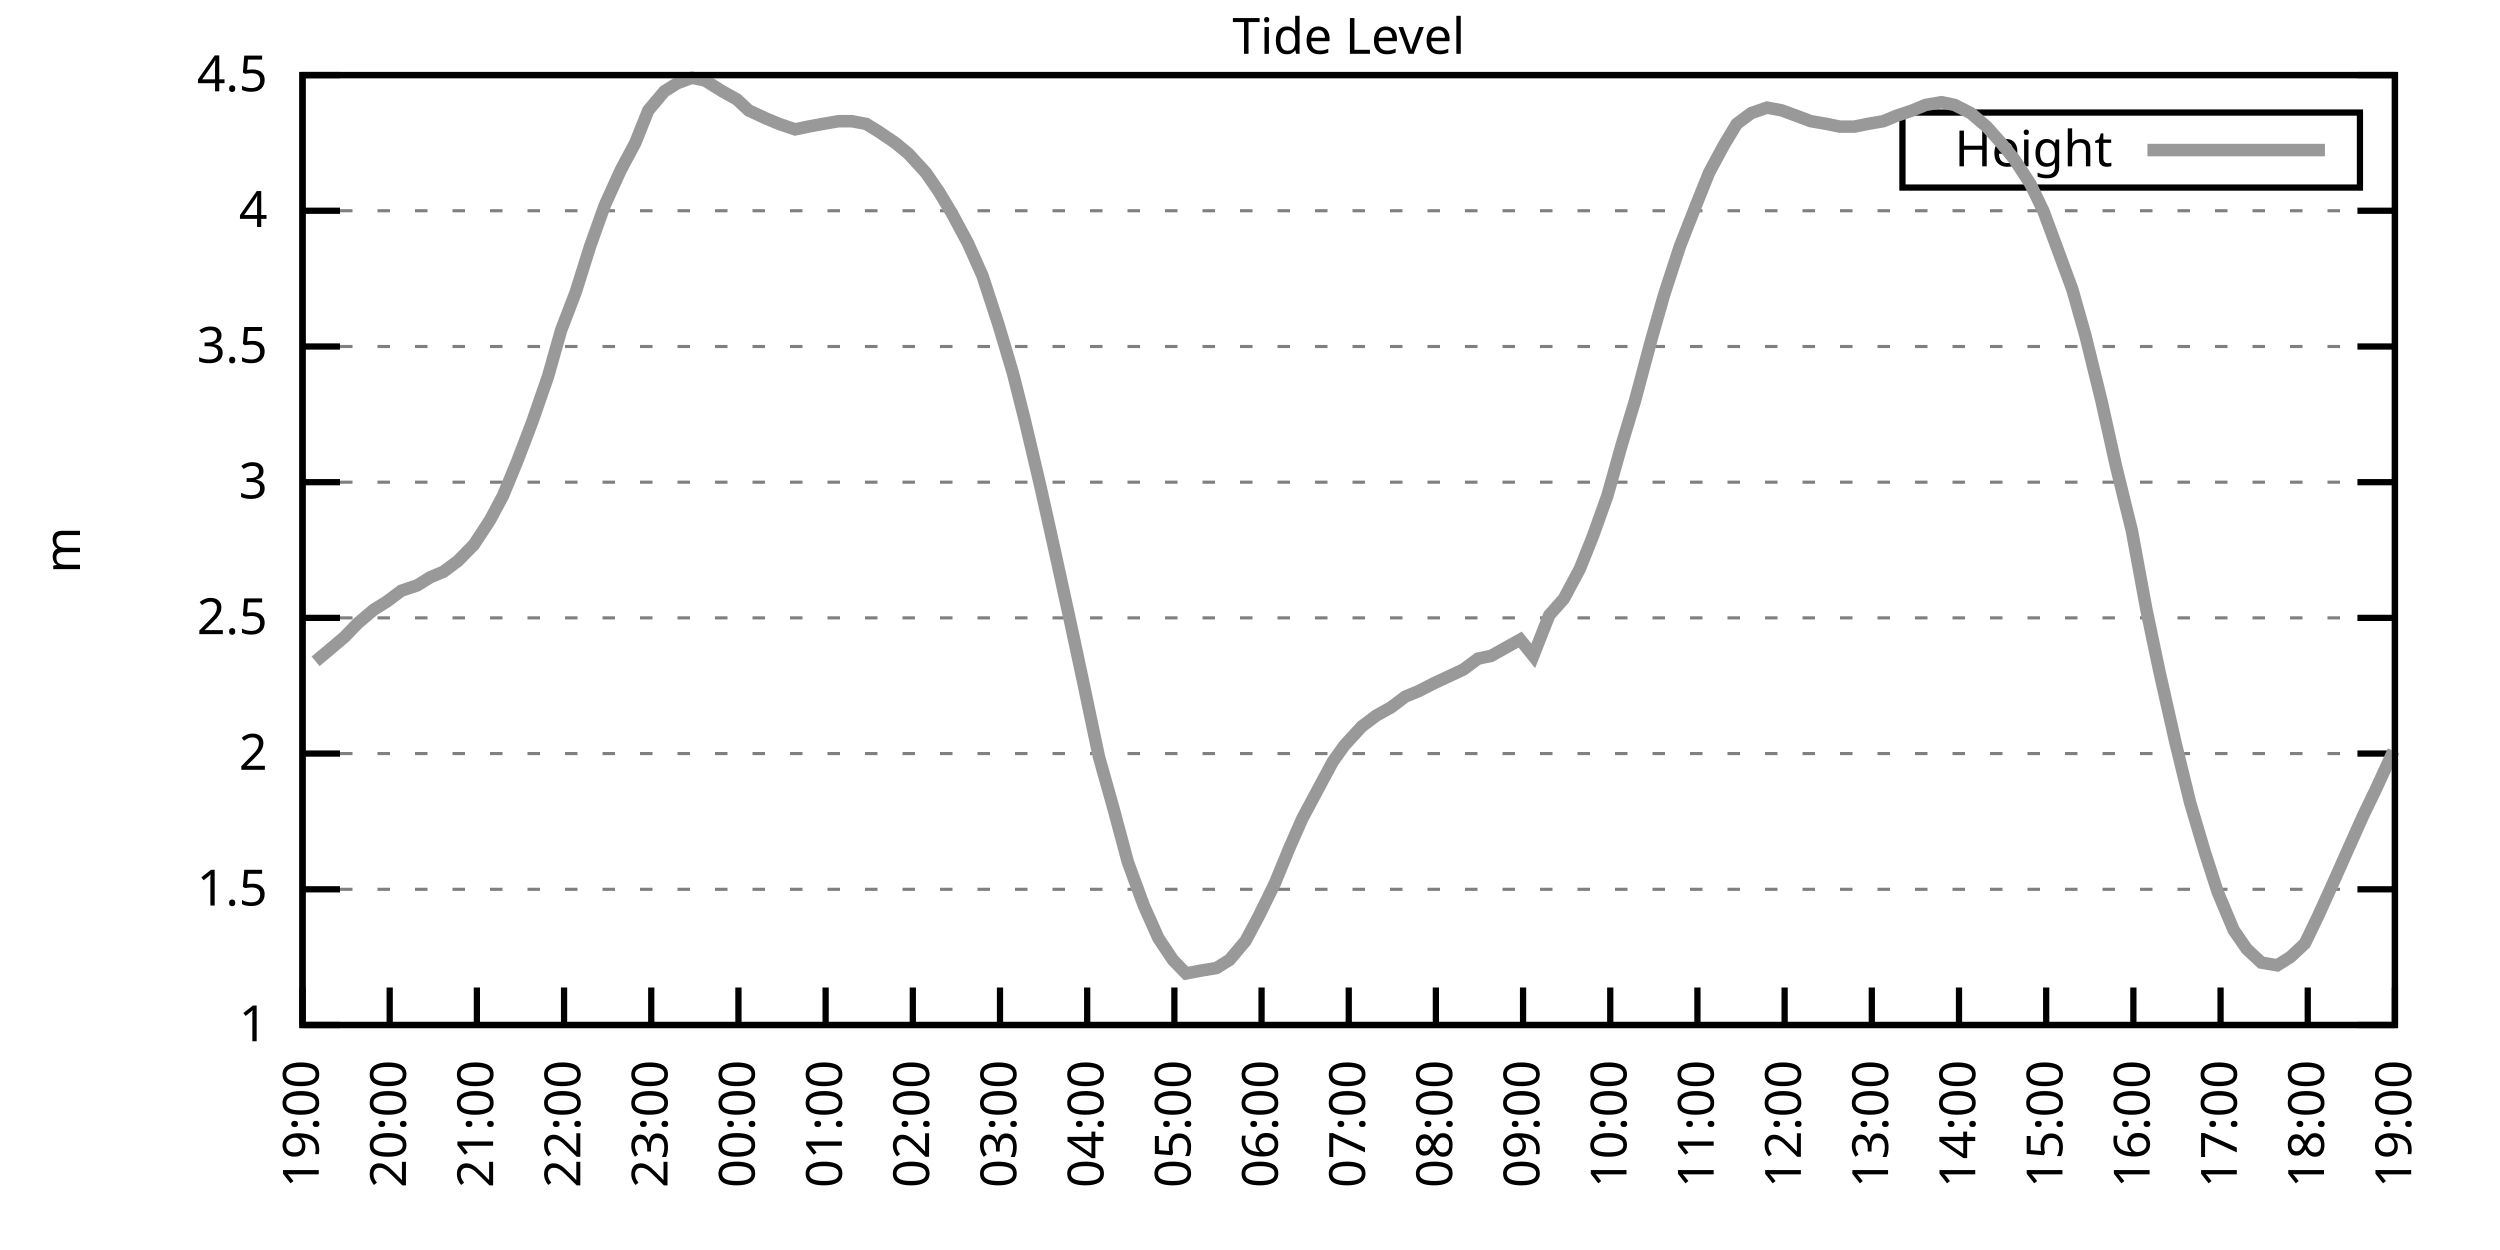
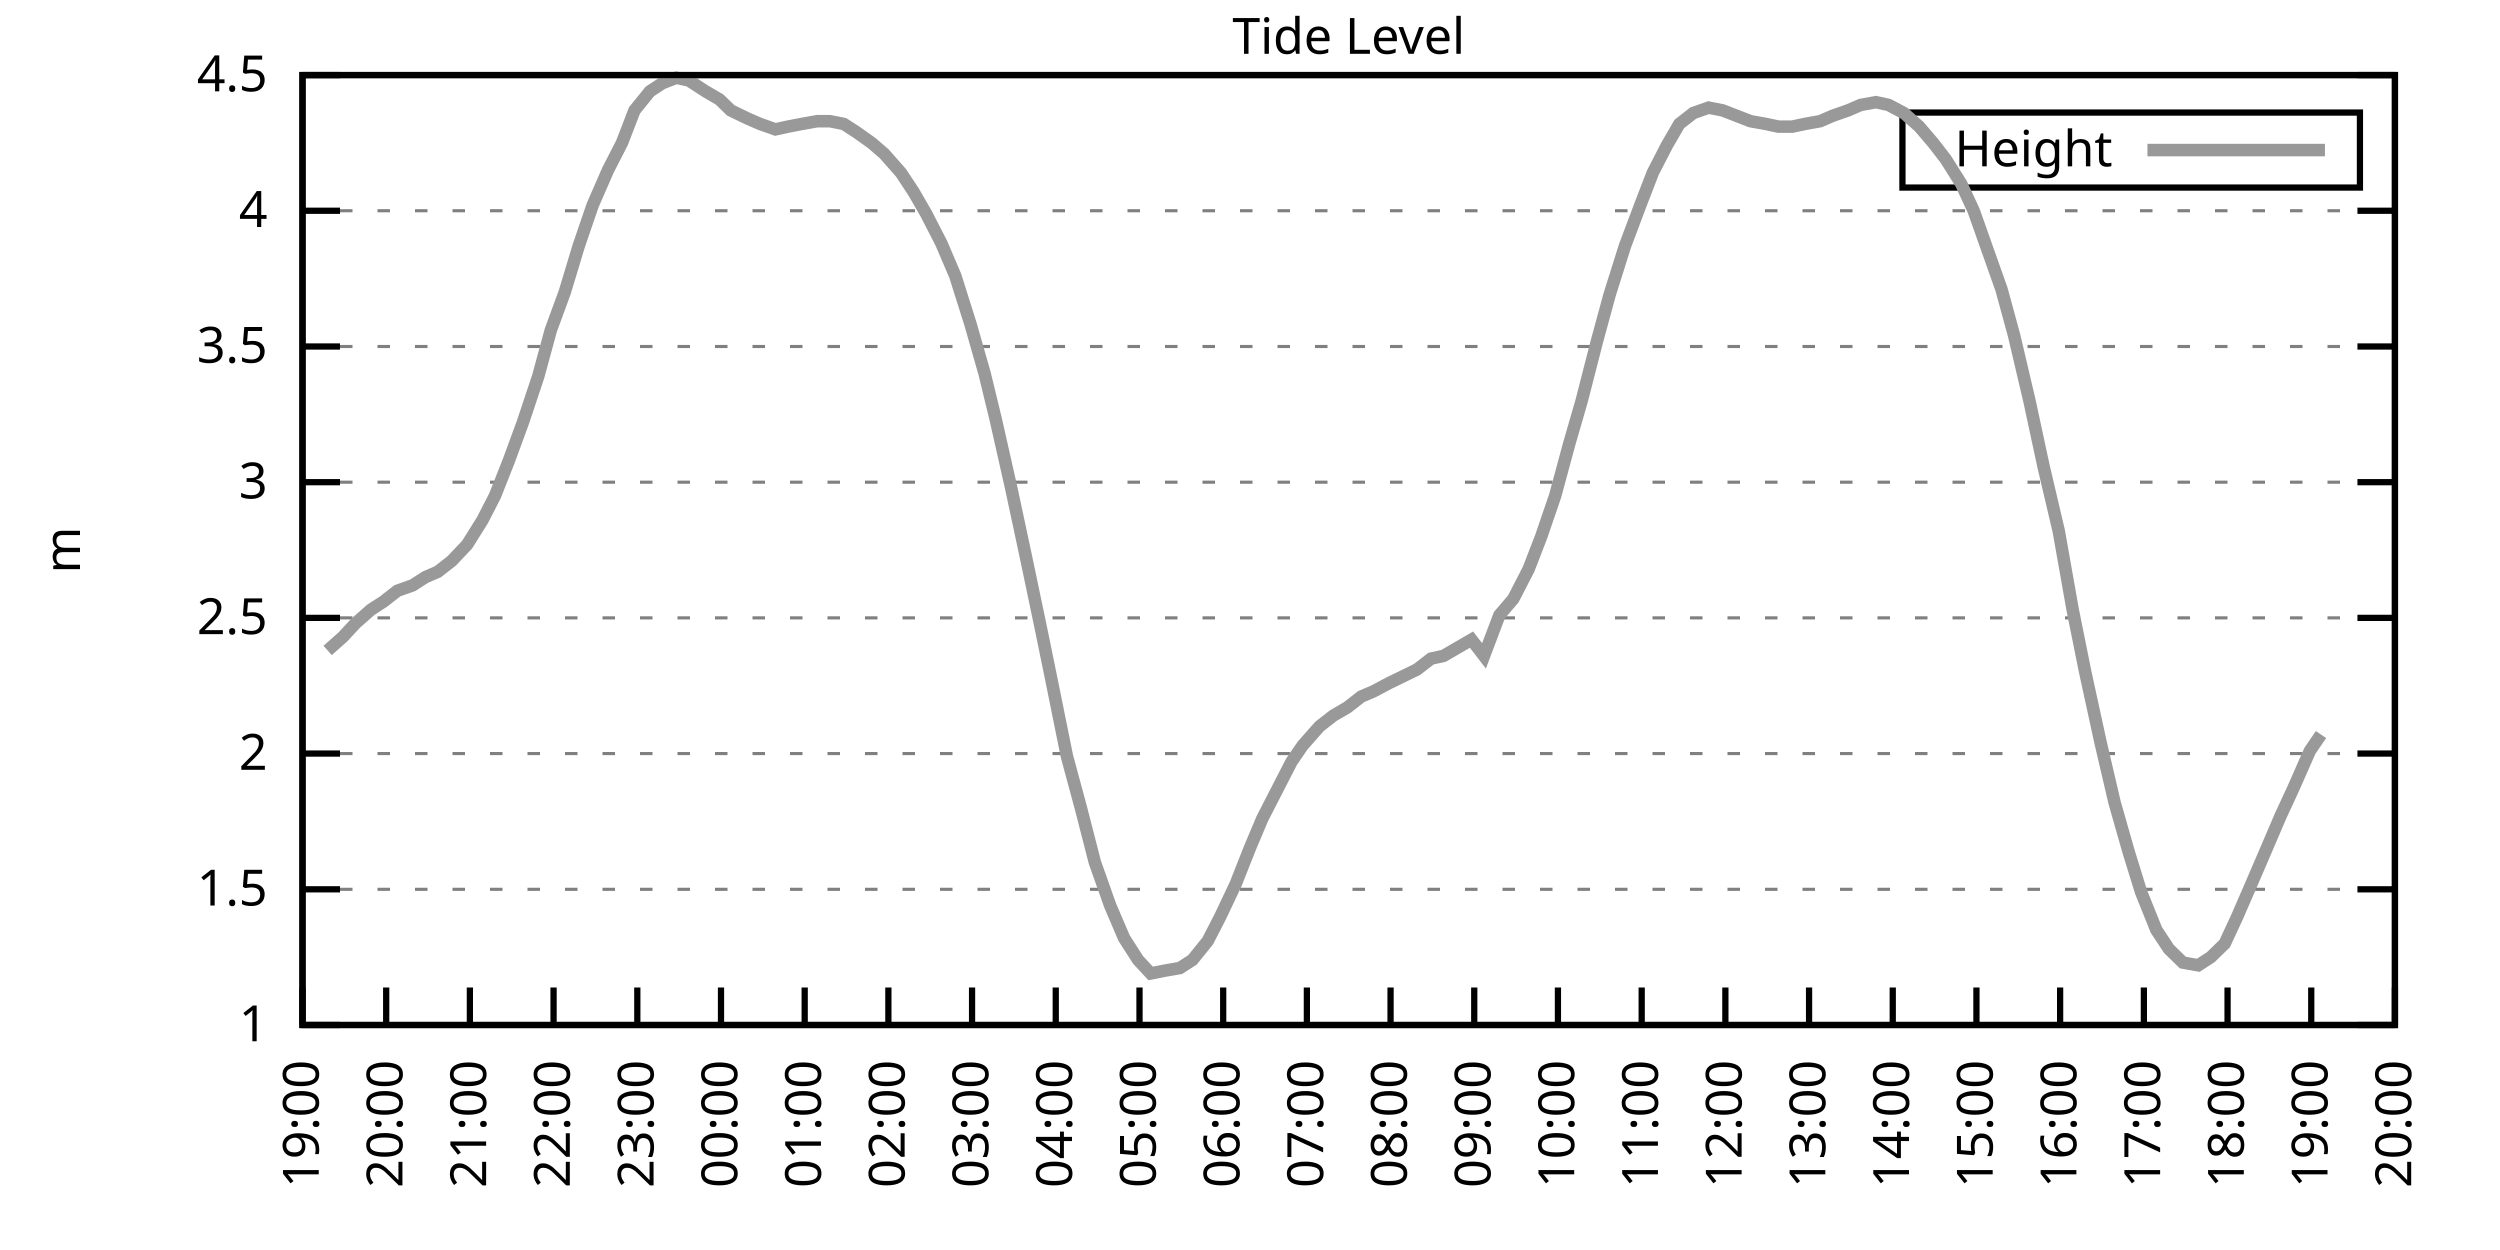
<svg xmlns="http://www.w3.org/2000/svg" xmlns:xlink="http://www.w3.org/1999/xlink" width="400" height="200" viewBox="0 0 400 200">
  <g id="gnuplot_canvas">
    <rect x="0" y="0" width="400" height="200" fill="none" />
    <defs>
      <circle id="gpDot" r="0.5" stroke-width="0.5" stroke="currentColor" />
      <path id="gpPt0" stroke-width="0.333" stroke="currentColor" d="M-1,0 h2 M0,-1 v2" />
      <path id="gpPt1" stroke-width="0.333" stroke="currentColor" d="M-1,-1 L1,1 M1,-1 L-1,1" />
      <path id="gpPt2" stroke-width="0.333" stroke="currentColor" d="M-1,0 L1,0 M0,-1 L0,1 M-1,-1 L1,1 M-1,1 L1,-1" />
      <rect id="gpPt3" stroke-width="0.333" stroke="currentColor" x="-1" y="-1" width="2" height="2" />
      <rect id="gpPt4" stroke-width="0.333" stroke="currentColor" fill="currentColor" x="-1" y="-1" width="2" height="2" />
      <circle id="gpPt5" stroke-width="0.333" stroke="currentColor" cx="0" cy="0" r="1" />
      <use xlink:href="#gpPt5" id="gpPt6" fill="currentColor" stroke="none" />
      <path id="gpPt7" stroke-width="0.333" stroke="currentColor" d="M0,-1.33 L-1.33,0.67 L1.33,0.67 z" />
      <use xlink:href="#gpPt7" id="gpPt8" fill="currentColor" stroke="none" />
      <use xlink:href="#gpPt7" id="gpPt9" stroke="currentColor" transform="rotate(180)" />
      <use xlink:href="#gpPt9" id="gpPt10" fill="currentColor" stroke="none" />
      <use xlink:href="#gpPt3" id="gpPt11" stroke="currentColor" transform="rotate(45)" />
      <use xlink:href="#gpPt11" id="gpPt12" fill="currentColor" stroke="none" />
      <path id="gpPt13" stroke-width="0.333" stroke="currentColor" d="M0,1.330 L1.265,0.411 L0.782,-1.067 L-0.782,-1.076 L-1.265,0.411 z" />
      <use xlink:href="#gpPt13" id="gpPt14" fill="currentColor" stroke="none" />
      <filter id="textbox" filterUnits="objectBoundingBox" x="0" y="0" height="1" width="1">
        <feFlood flood-color="white" flood-opacity="1" result="bgnd" />
        <feComposite in="SourceGraphic" in2="bgnd" operator="atop" />
      </filter>
      <filter id="greybox" filterUnits="objectBoundingBox" x="0" y="0" height="1" width="1">
        <feFlood flood-color="lightgrey" flood-opacity="1" result="grey" />
        <feComposite in="SourceGraphic" in2="grey" operator="atop" />
      </filter>
    </defs>
    <g fill="none" color="white" stroke="currentColor" stroke-width="1.00" stroke-linecap="butt" stroke-linejoin="miter">
</g>
    <g fill="none" color="black" stroke="currentColor" stroke-width="1.00" stroke-linecap="butt" stroke-linejoin="miter">
      <g stroke="none" shape-rendering="crispEdges">
        <polygon fill="rgb(255, 255, 255)" points="48.40,164.00 383.18,164.00 383.18,12.02 48.40,12.02 " />
      </g>
    </g>
    <g fill="none" color="black" stroke="currentColor" stroke-width="1.00" stroke-linecap="butt" stroke-linejoin="miter">
</g>
    <g fill="none" color="black" stroke="black" stroke-width="0.50" stroke-linecap="butt" stroke-linejoin="miter">
</g>
    <g fill="none" color="gray" stroke="currentColor" stroke-width="0.50" stroke-linecap="butt" stroke-linejoin="miter">
      <path stroke="gray" stroke-dasharray="2,4" class="gridline" d="M48.40,164.00 L383.19,164.00  " />
    </g>
    <g fill="none" color="gray" stroke="gray" stroke-width="1.00" stroke-linecap="butt" stroke-linejoin="miter">
</g>
    <g fill="none" color="black" stroke="currentColor" stroke-width="1.00" stroke-linecap="butt" stroke-linejoin="miter">
      <path stroke="black" d="M48.40,164.00 L54.40,164.00 M383.19,164.00 L377.19,164.00  " />
      <g transform="translate(42.80,166.60)" stroke="none" fill="black" font-family="Sans" font-size="8.00" text-anchor="end">
        <text>
          <tspan font-family="Sans"> 1</tspan>
        </text>
      </g>
    </g>
    <g fill="none" color="black" stroke="currentColor" stroke-width="1.00" stroke-linecap="butt" stroke-linejoin="miter">
</g>
    <g fill="none" color="black" stroke="black" stroke-width="0.50" stroke-linecap="butt" stroke-linejoin="miter">
</g>
    <g fill="none" color="gray" stroke="currentColor" stroke-width="0.50" stroke-linecap="butt" stroke-linejoin="miter">
      <path stroke="gray" stroke-dasharray="2,4" class="gridline" d="M48.40,142.29 L383.19,142.29  " />
    </g>
    <g fill="none" color="gray" stroke="gray" stroke-width="1.00" stroke-linecap="butt" stroke-linejoin="miter">
</g>
    <g fill="none" color="black" stroke="currentColor" stroke-width="1.00" stroke-linecap="butt" stroke-linejoin="miter">
      <path stroke="black" d="M48.40,142.29 L54.40,142.29 M383.19,142.29 L377.19,142.29  " />
      <g transform="translate(42.80,144.89)" stroke="none" fill="black" font-family="Sans" font-size="8.00" text-anchor="end">
        <text>
          <tspan font-family="Sans"> 1.5</tspan>
        </text>
      </g>
    </g>
    <g fill="none" color="black" stroke="currentColor" stroke-width="1.00" stroke-linecap="butt" stroke-linejoin="miter">
</g>
    <g fill="none" color="black" stroke="black" stroke-width="0.50" stroke-linecap="butt" stroke-linejoin="miter">
</g>
    <g fill="none" color="gray" stroke="currentColor" stroke-width="0.50" stroke-linecap="butt" stroke-linejoin="miter">
      <path stroke="gray" stroke-dasharray="2,4" class="gridline" d="M48.40,120.57 L383.19,120.57  " />
    </g>
    <g fill="none" color="gray" stroke="gray" stroke-width="1.00" stroke-linecap="butt" stroke-linejoin="miter">
</g>
    <g fill="none" color="black" stroke="currentColor" stroke-width="1.00" stroke-linecap="butt" stroke-linejoin="miter">
      <path stroke="black" d="M48.40,120.57 L54.40,120.57 M383.19,120.57 L377.19,120.57  " />
      <g transform="translate(42.80,123.17)" stroke="none" fill="black" font-family="Sans" font-size="8.00" text-anchor="end">
        <text>
          <tspan font-family="Sans"> 2</tspan>
        </text>
      </g>
    </g>
    <g fill="none" color="black" stroke="currentColor" stroke-width="1.00" stroke-linecap="butt" stroke-linejoin="miter">
</g>
    <g fill="none" color="black" stroke="black" stroke-width="0.50" stroke-linecap="butt" stroke-linejoin="miter">
</g>
    <g fill="none" color="gray" stroke="currentColor" stroke-width="0.50" stroke-linecap="butt" stroke-linejoin="miter">
      <path stroke="gray" stroke-dasharray="2,4" class="gridline" d="M48.40,98.86 L383.19,98.86  " />
    </g>
    <g fill="none" color="gray" stroke="gray" stroke-width="1.00" stroke-linecap="butt" stroke-linejoin="miter">
</g>
    <g fill="none" color="black" stroke="currentColor" stroke-width="1.00" stroke-linecap="butt" stroke-linejoin="miter">
      <path stroke="black" d="M48.40,98.86 L54.40,98.86 M383.19,98.86 L377.19,98.86  " />
      <g transform="translate(42.80,101.46)" stroke="none" fill="black" font-family="Sans" font-size="8.00" text-anchor="end">
        <text>
          <tspan font-family="Sans"> 2.5</tspan>
        </text>
      </g>
    </g>
    <g fill="none" color="black" stroke="currentColor" stroke-width="1.00" stroke-linecap="butt" stroke-linejoin="miter">
</g>
    <g fill="none" color="black" stroke="black" stroke-width="0.50" stroke-linecap="butt" stroke-linejoin="miter">
</g>
    <g fill="none" color="gray" stroke="currentColor" stroke-width="0.50" stroke-linecap="butt" stroke-linejoin="miter">
      <path stroke="gray" stroke-dasharray="2,4" class="gridline" d="M48.40,77.15 L383.19,77.15  " />
    </g>
    <g fill="none" color="gray" stroke="gray" stroke-width="1.00" stroke-linecap="butt" stroke-linejoin="miter">
</g>
    <g fill="none" color="black" stroke="currentColor" stroke-width="1.00" stroke-linecap="butt" stroke-linejoin="miter">
      <path stroke="black" d="M48.40,77.15 L54.40,77.15 M383.19,77.15 L377.19,77.15  " />
      <g transform="translate(42.80,79.75)" stroke="none" fill="black" font-family="Sans" font-size="8.00" text-anchor="end">
        <text>
          <tspan font-family="Sans"> 3</tspan>
        </text>
      </g>
    </g>
    <g fill="none" color="black" stroke="currentColor" stroke-width="1.00" stroke-linecap="butt" stroke-linejoin="miter">
</g>
    <g fill="none" color="black" stroke="black" stroke-width="0.50" stroke-linecap="butt" stroke-linejoin="miter">
</g>
    <g fill="none" color="gray" stroke="currentColor" stroke-width="0.50" stroke-linecap="butt" stroke-linejoin="miter">
      <path stroke="gray" stroke-dasharray="2,4" class="gridline" d="M48.40,55.44 L383.19,55.44  " />
    </g>
    <g fill="none" color="gray" stroke="gray" stroke-width="1.00" stroke-linecap="butt" stroke-linejoin="miter">
</g>
    <g fill="none" color="black" stroke="currentColor" stroke-width="1.00" stroke-linecap="butt" stroke-linejoin="miter">
      <path stroke="black" d="M48.40,55.44 L54.40,55.44 M383.19,55.44 L377.19,55.44  " />
      <g transform="translate(42.80,58.04)" stroke="none" fill="black" font-family="Sans" font-size="8.00" text-anchor="end">
        <text>
          <tspan font-family="Sans"> 3.5</tspan>
        </text>
      </g>
    </g>
    <g fill="none" color="black" stroke="currentColor" stroke-width="1.00" stroke-linecap="butt" stroke-linejoin="miter">
</g>
    <g fill="none" color="black" stroke="black" stroke-width="0.50" stroke-linecap="butt" stroke-linejoin="miter">
</g>
    <g fill="none" color="gray" stroke="currentColor" stroke-width="0.50" stroke-linecap="butt" stroke-linejoin="miter">
      <path stroke="gray" stroke-dasharray="2,4" class="gridline" d="M48.40,33.72 L383.19,33.72  " />
    </g>
    <g fill="none" color="gray" stroke="gray" stroke-width="1.00" stroke-linecap="butt" stroke-linejoin="miter">
</g>
    <g fill="none" color="black" stroke="currentColor" stroke-width="1.00" stroke-linecap="butt" stroke-linejoin="miter">
      <path stroke="black" d="M48.40,33.72 L54.40,33.72 M383.19,33.72 L377.19,33.72  " />
      <g transform="translate(42.80,36.32)" stroke="none" fill="black" font-family="Sans" font-size="8.00" text-anchor="end">
        <text>
          <tspan font-family="Sans"> 4</tspan>
        </text>
      </g>
    </g>
    <g fill="none" color="black" stroke="currentColor" stroke-width="1.00" stroke-linecap="butt" stroke-linejoin="miter">
</g>
    <g fill="none" color="black" stroke="black" stroke-width="0.50" stroke-linecap="butt" stroke-linejoin="miter">
</g>
    <g fill="none" color="gray" stroke="currentColor" stroke-width="0.50" stroke-linecap="butt" stroke-linejoin="miter">
      <path stroke="gray" stroke-dasharray="2,4" class="gridline" d="M48.40,12.01 L383.19,12.01  " />
    </g>
    <g fill="none" color="gray" stroke="gray" stroke-width="1.00" stroke-linecap="butt" stroke-linejoin="miter">
</g>
    <g fill="none" color="black" stroke="currentColor" stroke-width="1.00" stroke-linecap="butt" stroke-linejoin="miter">
      <path stroke="black" d="M48.40,12.01 L54.40,12.01 M383.19,12.01 L377.19,12.01  " />
      <g transform="translate(42.80,14.61)" stroke="none" fill="black" font-family="Sans" font-size="8.00" text-anchor="end">
        <text>
          <tspan font-family="Sans"> 4.5</tspan>
        </text>
      </g>
    </g>
    <g fill="none" color="black" stroke="currentColor" stroke-width="1.00" stroke-linecap="butt" stroke-linejoin="miter">
      <path stroke="black" d="M48.40,164.00 L48.40,158.00  " />
      <g transform="translate(51.00,169.60) rotate(270.00)" stroke="none" fill="black" font-family="Sans" font-size="8.00" text-anchor="end">
        <text>
          <tspan font-family="Sans">19:00</tspan>
        </text>
      </g>
    </g>
    <g fill="none" color="black" stroke="currentColor" stroke-width="1.00" stroke-linecap="butt" stroke-linejoin="miter">
-       <path stroke="black" d="M62.35,164.00 L62.35,158.00  " />
-       <g transform="translate(64.95,169.60) rotate(270.00)" stroke="none" fill="black" font-family="Sans" font-size="8.00" text-anchor="end">
+       <path stroke="black" d="M61.79,164.00 L61.79,158.00  " />
+       <g transform="translate(64.39,169.60) rotate(270.00)" stroke="none" fill="black" font-family="Sans" font-size="8.00" text-anchor="end">
        <text>
          <tspan font-family="Sans">20:00</tspan>
        </text>
      </g>
    </g>
    <g fill="none" color="black" stroke="currentColor" stroke-width="1.00" stroke-linecap="butt" stroke-linejoin="miter">
-       <path stroke="black" d="M76.30,164.00 L76.30,158.00  " />
-       <g transform="translate(78.90,169.60) rotate(270.00)" stroke="none" fill="black" font-family="Sans" font-size="8.00" text-anchor="end">
+       <path stroke="black" d="M75.18,164.00 L75.18,158.00  " />
+       <g transform="translate(77.78,169.60) rotate(270.00)" stroke="none" fill="black" font-family="Sans" font-size="8.00" text-anchor="end">
        <text>
          <tspan font-family="Sans">21:00</tspan>
        </text>
      </g>
    </g>
    <g fill="none" color="black" stroke="currentColor" stroke-width="1.00" stroke-linecap="butt" stroke-linejoin="miter">
-       <path stroke="black" d="M90.25,164.00 L90.25,158.00  " />
-       <g transform="translate(92.85,169.60) rotate(270.00)" stroke="none" fill="black" font-family="Sans" font-size="8.00" text-anchor="end">
+       <path stroke="black" d="M88.57,164.00 L88.57,158.00  " />
+       <g transform="translate(91.17,169.60) rotate(270.00)" stroke="none" fill="black" font-family="Sans" font-size="8.00" text-anchor="end">
        <text>
          <tspan font-family="Sans">22:00</tspan>
        </text>
      </g>
    </g>
    <g fill="none" color="black" stroke="currentColor" stroke-width="1.00" stroke-linecap="butt" stroke-linejoin="miter">
-       <path stroke="black" d="M104.20,164.00 L104.20,158.00  " />
-       <g transform="translate(106.80,169.60) rotate(270.00)" stroke="none" fill="black" font-family="Sans" font-size="8.00" text-anchor="end">
+       <path stroke="black" d="M101.97,164.00 L101.97,158.00  " />
+       <g transform="translate(104.57,169.60) rotate(270.00)" stroke="none" fill="black" font-family="Sans" font-size="8.00" text-anchor="end">
        <text>
          <tspan font-family="Sans">23:00</tspan>
        </text>
      </g>
    </g>
    <g fill="none" color="black" stroke="currentColor" stroke-width="1.00" stroke-linecap="butt" stroke-linejoin="miter">
-       <path stroke="black" d="M118.15,164.00 L118.15,158.00  " />
-       <g transform="translate(120.75,169.60) rotate(270.00)" stroke="none" fill="black" font-family="Sans" font-size="8.00" text-anchor="end">
+       <path stroke="black" d="M115.36,164.00 L115.36,158.00  " />
+       <g transform="translate(117.96,169.60) rotate(270.00)" stroke="none" fill="black" font-family="Sans" font-size="8.00" text-anchor="end">
        <text>
          <tspan font-family="Sans">00:00</tspan>
        </text>
      </g>
    </g>
    <g fill="none" color="black" stroke="currentColor" stroke-width="1.00" stroke-linecap="butt" stroke-linejoin="miter">
-       <path stroke="black" d="M132.10,164.00 L132.10,158.00  " />
-       <g transform="translate(134.70,169.60) rotate(270.00)" stroke="none" fill="black" font-family="Sans" font-size="8.00" text-anchor="end">
+       <path stroke="black" d="M128.75,164.00 L128.75,158.00  " />
+       <g transform="translate(131.35,169.60) rotate(270.00)" stroke="none" fill="black" font-family="Sans" font-size="8.00" text-anchor="end">
        <text>
          <tspan font-family="Sans">01:00</tspan>
        </text>
      </g>
    </g>
    <g fill="none" color="black" stroke="currentColor" stroke-width="1.00" stroke-linecap="butt" stroke-linejoin="miter">
-       <path stroke="black" d="M146.05,164.00 L146.05,158.00  " />
-       <g transform="translate(148.65,169.60) rotate(270.00)" stroke="none" fill="black" font-family="Sans" font-size="8.00" text-anchor="end">
+       <path stroke="black" d="M142.14,164.00 L142.14,158.00  " />
+       <g transform="translate(144.74,169.60) rotate(270.00)" stroke="none" fill="black" font-family="Sans" font-size="8.00" text-anchor="end">
        <text>
          <tspan font-family="Sans">02:00</tspan>
        </text>
      </g>
    </g>
    <g fill="none" color="black" stroke="currentColor" stroke-width="1.00" stroke-linecap="butt" stroke-linejoin="miter">
-       <path stroke="black" d="M160.00,164.00 L160.00,158.00  " />
-       <g transform="translate(162.60,169.60) rotate(270.00)" stroke="none" fill="black" font-family="Sans" font-size="8.00" text-anchor="end">
+       <path stroke="black" d="M155.53,164.00 L155.53,158.00  " />
+       <g transform="translate(158.13,169.60) rotate(270.00)" stroke="none" fill="black" font-family="Sans" font-size="8.00" text-anchor="end">
        <text>
          <tspan font-family="Sans">03:00</tspan>
        </text>
      </g>
    </g>
    <g fill="none" color="black" stroke="currentColor" stroke-width="1.00" stroke-linecap="butt" stroke-linejoin="miter">
-       <path stroke="black" d="M173.95,164.00 L173.95,158.00  " />
-       <g transform="translate(176.55,169.60) rotate(270.00)" stroke="none" fill="black" font-family="Sans" font-size="8.00" text-anchor="end">
+       <path stroke="black" d="M168.92,164.00 L168.92,158.00  " />
+       <g transform="translate(171.52,169.60) rotate(270.00)" stroke="none" fill="black" font-family="Sans" font-size="8.00" text-anchor="end">
        <text>
          <tspan font-family="Sans">04:00</tspan>
        </text>
      </g>
    </g>
    <g fill="none" color="black" stroke="currentColor" stroke-width="1.00" stroke-linecap="butt" stroke-linejoin="miter">
-       <path stroke="black" d="M187.90,164.00 L187.90,158.00  " />
-       <g transform="translate(190.50,169.60) rotate(270.00)" stroke="none" fill="black" font-family="Sans" font-size="8.00" text-anchor="end">
+       <path stroke="black" d="M182.32,164.00 L182.32,158.00  " />
+       <g transform="translate(184.92,169.60) rotate(270.00)" stroke="none" fill="black" font-family="Sans" font-size="8.00" text-anchor="end">
        <text>
          <tspan font-family="Sans">05:00</tspan>
        </text>
      </g>
    </g>
    <g fill="none" color="black" stroke="currentColor" stroke-width="1.00" stroke-linecap="butt" stroke-linejoin="miter">
-       <path stroke="black" d="M201.85,164.00 L201.85,158.00  " />
-       <g transform="translate(204.45,169.60) rotate(270.00)" stroke="none" fill="black" font-family="Sans" font-size="8.00" text-anchor="end">
+       <path stroke="black" d="M195.71,164.00 L195.71,158.00  " />
+       <g transform="translate(198.31,169.60) rotate(270.00)" stroke="none" fill="black" font-family="Sans" font-size="8.00" text-anchor="end">
        <text>
          <tspan font-family="Sans">06:00</tspan>
        </text>
      </g>
    </g>
    <g fill="none" color="black" stroke="currentColor" stroke-width="1.00" stroke-linecap="butt" stroke-linejoin="miter">
-       <path stroke="black" d="M215.80,164.00 L215.80,158.00  " />
-       <g transform="translate(218.40,169.60) rotate(270.00)" stroke="none" fill="black" font-family="Sans" font-size="8.00" text-anchor="end">
+       <path stroke="black" d="M209.10,164.00 L209.10,158.00  " />
+       <g transform="translate(211.70,169.60) rotate(270.00)" stroke="none" fill="black" font-family="Sans" font-size="8.00" text-anchor="end">
        <text>
          <tspan font-family="Sans">07:00</tspan>
        </text>
      </g>
    </g>
    <g fill="none" color="black" stroke="currentColor" stroke-width="1.00" stroke-linecap="butt" stroke-linejoin="miter">
-       <path stroke="black" d="M229.74,164.00 L229.74,158.00  " />
-       <g transform="translate(232.34,169.60) rotate(270.00)" stroke="none" fill="black" font-family="Sans" font-size="8.00" text-anchor="end">
+       <path stroke="black" d="M222.49,164.00 L222.49,158.00  " />
+       <g transform="translate(225.09,169.60) rotate(270.00)" stroke="none" fill="black" font-family="Sans" font-size="8.00" text-anchor="end">
        <text>
          <tspan font-family="Sans">08:00</tspan>
        </text>
      </g>
    </g>
    <g fill="none" color="black" stroke="currentColor" stroke-width="1.00" stroke-linecap="butt" stroke-linejoin="miter">
-       <path stroke="black" d="M243.69,164.00 L243.69,158.00  " />
-       <g transform="translate(246.29,169.60) rotate(270.00)" stroke="none" fill="black" font-family="Sans" font-size="8.00" text-anchor="end">
+       <path stroke="black" d="M235.88,164.00 L235.88,158.00  " />
+       <g transform="translate(238.48,169.60) rotate(270.00)" stroke="none" fill="black" font-family="Sans" font-size="8.00" text-anchor="end">
        <text>
          <tspan font-family="Sans">09:00</tspan>
        </text>
      </g>
    </g>
    <g fill="none" color="black" stroke="currentColor" stroke-width="1.00" stroke-linecap="butt" stroke-linejoin="miter">
-       <path stroke="black" d="M257.64,164.00 L257.64,158.00  " />
-       <g transform="translate(260.24,169.60) rotate(270.00)" stroke="none" fill="black" font-family="Sans" font-size="8.00" text-anchor="end">
+       <path stroke="black" d="M249.27,164.00 L249.27,158.00  " />
+       <g transform="translate(251.87,169.60) rotate(270.00)" stroke="none" fill="black" font-family="Sans" font-size="8.00" text-anchor="end">
        <text>
          <tspan font-family="Sans">10:00</tspan>
        </text>
      </g>
    </g>
    <g fill="none" color="black" stroke="currentColor" stroke-width="1.00" stroke-linecap="butt" stroke-linejoin="miter">
-       <path stroke="black" d="M271.59,164.00 L271.59,158.00  " />
-       <g transform="translate(274.19,169.60) rotate(270.00)" stroke="none" fill="black" font-family="Sans" font-size="8.00" text-anchor="end">
+       <path stroke="black" d="M262.67,164.00 L262.67,158.00  " />
+       <g transform="translate(265.27,169.60) rotate(270.00)" stroke="none" fill="black" font-family="Sans" font-size="8.00" text-anchor="end">
        <text>
          <tspan font-family="Sans">11:00</tspan>
        </text>
      </g>
    </g>
    <g fill="none" color="black" stroke="currentColor" stroke-width="1.00" stroke-linecap="butt" stroke-linejoin="miter">
-       <path stroke="black" d="M285.54,164.00 L285.54,158.00  " />
-       <g transform="translate(288.14,169.60) rotate(270.00)" stroke="none" fill="black" font-family="Sans" font-size="8.00" text-anchor="end">
+       <path stroke="black" d="M276.06,164.00 L276.06,158.00  " />
+       <g transform="translate(278.66,169.60) rotate(270.00)" stroke="none" fill="black" font-family="Sans" font-size="8.00" text-anchor="end">
        <text>
          <tspan font-family="Sans">12:00</tspan>
        </text>
      </g>
    </g>
    <g fill="none" color="black" stroke="currentColor" stroke-width="1.00" stroke-linecap="butt" stroke-linejoin="miter">
-       <path stroke="black" d="M299.49,164.00 L299.49,158.00  " />
-       <g transform="translate(302.09,169.60) rotate(270.00)" stroke="none" fill="black" font-family="Sans" font-size="8.00" text-anchor="end">
+       <path stroke="black" d="M289.45,164.00 L289.45,158.00  " />
+       <g transform="translate(292.05,169.60) rotate(270.00)" stroke="none" fill="black" font-family="Sans" font-size="8.00" text-anchor="end">
        <text>
          <tspan font-family="Sans">13:00</tspan>
        </text>
      </g>
    </g>
    <g fill="none" color="black" stroke="currentColor" stroke-width="1.00" stroke-linecap="butt" stroke-linejoin="miter">
-       <path stroke="black" d="M313.44,164.00 L313.44,158.00  " />
-       <g transform="translate(316.04,169.60) rotate(270.00)" stroke="none" fill="black" font-family="Sans" font-size="8.00" text-anchor="end">
+       <path stroke="black" d="M302.84,164.00 L302.84,158.00  " />
+       <g transform="translate(305.44,169.60) rotate(270.00)" stroke="none" fill="black" font-family="Sans" font-size="8.00" text-anchor="end">
        <text>
          <tspan font-family="Sans">14:00</tspan>
        </text>
      </g>
    </g>
    <g fill="none" color="black" stroke="currentColor" stroke-width="1.00" stroke-linecap="butt" stroke-linejoin="miter">
-       <path stroke="black" d="M327.39,164.00 L327.39,158.00  " />
-       <g transform="translate(329.99,169.60) rotate(270.00)" stroke="none" fill="black" font-family="Sans" font-size="8.00" text-anchor="end">
+       <path stroke="black" d="M316.23,164.00 L316.23,158.00  " />
+       <g transform="translate(318.83,169.60) rotate(270.00)" stroke="none" fill="black" font-family="Sans" font-size="8.00" text-anchor="end">
        <text>
          <tspan font-family="Sans">15:00</tspan>
        </text>
      </g>
    </g>
    <g fill="none" color="black" stroke="currentColor" stroke-width="1.00" stroke-linecap="butt" stroke-linejoin="miter">
-       <path stroke="black" d="M341.34,164.00 L341.34,158.00  " />
-       <g transform="translate(343.94,169.60) rotate(270.00)" stroke="none" fill="black" font-family="Sans" font-size="8.00" text-anchor="end">
+       <path stroke="black" d="M329.62,164.00 L329.62,158.00  " />
+       <g transform="translate(332.22,169.60) rotate(270.00)" stroke="none" fill="black" font-family="Sans" font-size="8.00" text-anchor="end">
        <text>
          <tspan font-family="Sans">16:00</tspan>
        </text>
      </g>
    </g>
    <g fill="none" color="black" stroke="currentColor" stroke-width="1.00" stroke-linecap="butt" stroke-linejoin="miter">
-       <path stroke="black" d="M355.29,164.00 L355.29,158.00  " />
-       <g transform="translate(357.89,169.60) rotate(270.00)" stroke="none" fill="black" font-family="Sans" font-size="8.00" text-anchor="end">
+       <path stroke="black" d="M343.02,164.00 L343.02,158.00  " />
+       <g transform="translate(345.62,169.60) rotate(270.00)" stroke="none" fill="black" font-family="Sans" font-size="8.00" text-anchor="end">
        <text>
          <tspan font-family="Sans">17:00</tspan>
        </text>
      </g>
    </g>
    <g fill="none" color="black" stroke="currentColor" stroke-width="1.00" stroke-linecap="butt" stroke-linejoin="miter">
-       <path stroke="black" d="M369.24,164.00 L369.24,158.00  " />
-       <g transform="translate(371.84,169.60) rotate(270.00)" stroke="none" fill="black" font-family="Sans" font-size="8.00" text-anchor="end">
+       <path stroke="black" d="M356.41,164.00 L356.41,158.00  " />
+       <g transform="translate(359.01,169.60) rotate(270.00)" stroke="none" fill="black" font-family="Sans" font-size="8.00" text-anchor="end">
        <text>
          <tspan font-family="Sans">18:00</tspan>
+         </text>
+       </g>
+     </g>
+     <g fill="none" color="black" stroke="currentColor" stroke-width="1.00" stroke-linecap="butt" stroke-linejoin="miter">
+       <path stroke="black" d="M369.80,164.00 L369.80,158.00  " />
+       <g transform="translate(372.40,169.60) rotate(270.00)" stroke="none" fill="black" font-family="Sans" font-size="8.00" text-anchor="end">
+         <text>
+           <tspan font-family="Sans">19:00</tspan>
        </text>
      </g>
    </g>
    <g fill="none" color="black" stroke="currentColor" stroke-width="1.00" stroke-linecap="butt" stroke-linejoin="miter">
      <path stroke="black" d="M383.19,164.00 L383.19,158.00  " />
      <g transform="translate(385.79,169.60) rotate(270.00)" stroke="none" fill="black" font-family="Sans" font-size="8.00" text-anchor="end">
        <text>
-           <tspan font-family="Sans">19:00</tspan>
+           <tspan font-family="Sans">20:00</tspan>
        </text>
      </g>
    </g>
    <g fill="none" color="black" stroke="currentColor" stroke-width="1.00" stroke-linecap="butt" stroke-linejoin="miter">
</g>
    <g fill="none" color="black" stroke="currentColor" stroke-width="1.00" stroke-linecap="butt" stroke-linejoin="miter">
      <path stroke="black" d="M48.40,12.01 L48.40,164.00 L383.19,164.00 L383.19,12.01 L48.40,12.01 Z  " />
    </g>
    <g fill="none" color="black" stroke="currentColor" stroke-width="1.00" stroke-linecap="butt" stroke-linejoin="miter">
</g>
    <g fill="none" color="black" stroke="currentColor" stroke-width="1.00" stroke-linecap="butt" stroke-linejoin="miter">
      <path stroke="black" d="M304.39,30.01 L304.39,18.01 L377.59,18.01 L377.59,30.01 L304.39,30.01 Z  " />
    </g>
    <g id="Tide_level_plot_1">
      <g fill="none" color="white" stroke="black" stroke-width="2.00" stroke-linecap="butt" stroke-linejoin="miter">
</g>
      <g fill="none" color="black" stroke="currentColor" stroke-width="2.00" stroke-linecap="butt" stroke-linejoin="miter">
        <g transform="translate(337.99,26.61)" stroke="none" fill="black" font-family="Sans" font-size="8.00" text-anchor="end">
          <text>
            <tspan font-family="Sans">Height</tspan>
          </text>
        </g>
      </g>
      <g fill="none" color="black" stroke="currentColor" stroke-width="2.00" stroke-linecap="butt" stroke-linejoin="miter">
-         <path stroke="rgb(153, 153, 153)" d="M343.59,24.01 L371.99,24.01 M50.49,105.81 L52.58,104.07 L55.14,101.90 L57.23,99.73 L59.79,97.56 L61.88,96.26   L64.21,94.52 L66.77,93.65 L68.86,92.35 L70.95,91.48 L73.28,89.74 L75.83,87.14 L78.39,83.23 L80.48,79.32   L82.81,73.67 L85.13,67.59 L87.69,60.21 L89.78,52.83 L92.11,46.75 L94.43,39.37 L96.76,32.85 L99.32,27.21   L101.64,22.87 L103.73,17.66 L106.29,14.62 L108.38,13.31 L110.71,12.44 L112.80,12.88 L115.59,14.62 L117.92,15.92   L119.78,17.66 L122.57,18.96 L124.66,19.83 L127.22,20.70 L129.31,20.26 L131.63,19.83 L134.19,19.39 L136.28,19.39   L138.61,19.83 L140.70,21.13 L143.26,22.87 L145.35,24.60 L148.14,27.64 L150.23,30.68 L152.32,34.16 L154.88,38.93   L157.21,44.15 L159.76,51.96 L162.09,59.78 L163.95,67.16 L166.51,78.02 L168.83,88.44 L171.39,100.16 L173.25,108.85   L175.81,121.01 L178.13,129.26 L180.46,137.94 L183.01,144.89 L185.34,150.10 L187.66,153.58 L189.76,155.75 L192.08,155.31   L194.64,154.88 L196.73,153.58 L199.29,150.54 L201.38,146.63 L203.94,141.42 L206.26,135.77 L208.36,131.00 L210.91,126.22   L213.24,121.88 L215.10,119.27 L217.89,116.23 L220.21,114.49 L222.54,113.19 L224.86,111.45 L226.95,110.59 L229.51,109.28   L231.37,108.42 L234.16,107.11 L236.49,105.38 L238.58,104.94 L240.90,103.64 L243.23,102.34 L245.32,104.94 L247.88,98.43   L250.20,95.82 L252.76,91.04 L254.85,85.83 L257.18,79.32 L259.50,71.07 L261.60,64.12 L264.15,54.57 L266.25,47.18   L268.80,39.37 L271.36,32.85 L273.45,27.64 L275.78,23.30 L277.87,19.83 L280.20,18.09 L282.75,17.22 L285.08,17.66   L287.40,18.52 L289.73,19.39 L292.29,19.83 L294.38,20.26 L296.70,20.26 L298.80,19.83 L301.35,19.39 L303.44,18.52   L306.00,17.66 L308.09,16.79 L310.65,16.35 L312.74,16.79 L315.30,18.09 L317.86,20.26 L320.18,22.87 L322.28,25.47   L324.83,29.38 L326.93,33.72 L329.02,39.37 L331.58,46.32 L333.67,53.70 L336.23,64.12 L338.55,74.54 L341.11,84.97   L343.43,97.56 L345.53,107.55 L348.08,118.84 L350.41,128.39 L352.73,136.21 L354.83,142.72 L357.38,148.80 L359.48,151.84   L361.80,154.01 L364.36,154.45 L366.45,153.14 L368.78,150.97 L370.87,146.63 L373.43,140.98 L375.75,135.77 L378.08,130.56   L380.17,126.22 L382.96,120.14  " />
+         <path stroke="rgb(153, 153, 153)" d="M343.59,24.01 L371.99,24.01 M52.42,104.07 L54.87,101.90 L56.88,99.73 L59.34,97.56 L61.35,96.26 L63.58,94.52   L66.03,93.65 L68.04,92.35 L70.05,91.48 L72.28,89.74 L74.74,87.14 L77.19,83.23 L79.20,79.32 L81.43,73.67   L83.66,67.59 L86.12,60.21 L88.13,52.83 L90.36,46.75 L92.59,39.37 L94.82,32.85 L97.28,27.21 L99.51,22.87   L101.52,17.66 L103.98,14.62 L105.98,13.31 L108.22,12.44 L110.22,12.88 L112.90,14.62 L115.13,15.92 L116.92,17.66   L119.60,18.96 L121.61,19.83 L124.06,20.70 L126.07,20.26 L128.30,19.83 L130.76,19.39 L132.77,19.39 L135.00,19.83   L137.01,21.13 L139.46,22.87 L141.47,24.60 L144.15,27.64 L146.16,30.68 L148.17,34.16 L150.62,38.93 L152.85,44.15   L155.31,51.96 L157.54,59.78 L159.33,67.16 L161.78,78.02 L164.01,88.44 L166.47,100.16 L168.25,108.85 L170.71,121.01   L172.94,129.26 L175.17,137.94 L177.63,144.89 L179.86,150.10 L182.09,153.58 L184.10,155.75 L186.33,155.31 L188.79,154.88   L190.80,153.58 L193.25,150.54 L195.26,146.63 L197.72,141.42 L199.95,135.77 L201.96,131.00 L204.41,126.22 L206.64,121.88   L208.43,119.27 L211.11,116.23 L213.34,114.49 L215.57,113.19 L217.80,111.45 L219.81,110.59 L222.27,109.28 L224.05,108.42   L226.73,107.11 L228.96,105.38 L230.97,104.94 L233.20,103.64 L235.44,102.34 L237.44,104.94 L239.90,98.43 L242.13,95.82   L244.59,91.04 L246.60,85.83 L248.83,79.32 L251.06,71.07 L253.07,64.12 L255.52,54.57 L257.53,47.18 L259.99,39.37   L262.44,32.85 L264.45,27.64 L266.68,23.30 L268.69,19.83 L270.92,18.09 L273.38,17.22 L275.61,17.66 L277.84,18.52   L280.07,19.39 L282.53,19.83 L284.54,20.26 L286.77,20.26 L288.78,19.83 L291.23,19.39 L293.24,18.52 L295.70,17.66   L297.71,16.79 L300.16,16.35 L302.17,16.79 L304.63,18.09 L307.08,20.26 L309.31,22.87 L311.32,25.47 L313.78,29.38   L315.79,33.72 L317.79,39.37 L320.25,46.32 L322.26,53.70 L324.71,64.12 L326.95,74.54 L329.40,84.97 L331.63,97.56   L333.64,107.55 L336.10,118.84 L338.33,128.39 L340.56,136.21 L342.57,142.72 L345.02,148.80 L347.03,151.84 L349.26,154.01   L351.72,154.45 L353.73,153.14 L355.96,150.97 L357.97,146.63 L360.42,140.98 L362.66,135.77 L364.89,130.56 L366.90,126.22   L369.58,120.14 L371.36,117.53  " />
      </g>
    </g>
    <g fill="none" color="black" stroke="currentColor" stroke-width="2.00" stroke-linecap="butt" stroke-linejoin="miter">
</g>
    <g fill="none" color="black" stroke="black" stroke-width="1.00" stroke-linecap="butt" stroke-linejoin="miter">
</g>
    <g fill="none" color="black" stroke="currentColor" stroke-width="1.00" stroke-linecap="butt" stroke-linejoin="miter">
      <path stroke="black" d="M48.40,12.01 L48.40,164.00 L383.19,164.00 L383.19,12.01 L48.40,12.01 Z  " />
      <g transform="translate(12.80,88.01) rotate(270.00)" stroke="none" fill="black" font-family="Sans" font-size="8.00" text-anchor="middle">
        <text>
          <tspan font-family="Sans">m</tspan>
        </text>
      </g>
    </g>
    <g fill="none" color="black" stroke="currentColor" stroke-width="1.00" stroke-linecap="butt" stroke-linejoin="miter">
</g>
    <g fill="none" color="black" stroke="currentColor" stroke-width="1.00" stroke-linecap="butt" stroke-linejoin="miter">
      <g transform="translate(215.79,8.61)" stroke="none" fill="black" font-family="Sans" font-size="8.00" text-anchor="middle">
        <text>
          <tspan font-family="Sans">Tide Level</tspan>
        </text>
      </g>
    </g>
    <g fill="none" color="black" stroke="currentColor" stroke-width="1.00" stroke-linecap="butt" stroke-linejoin="miter">
</g>
  </g>
</svg>
